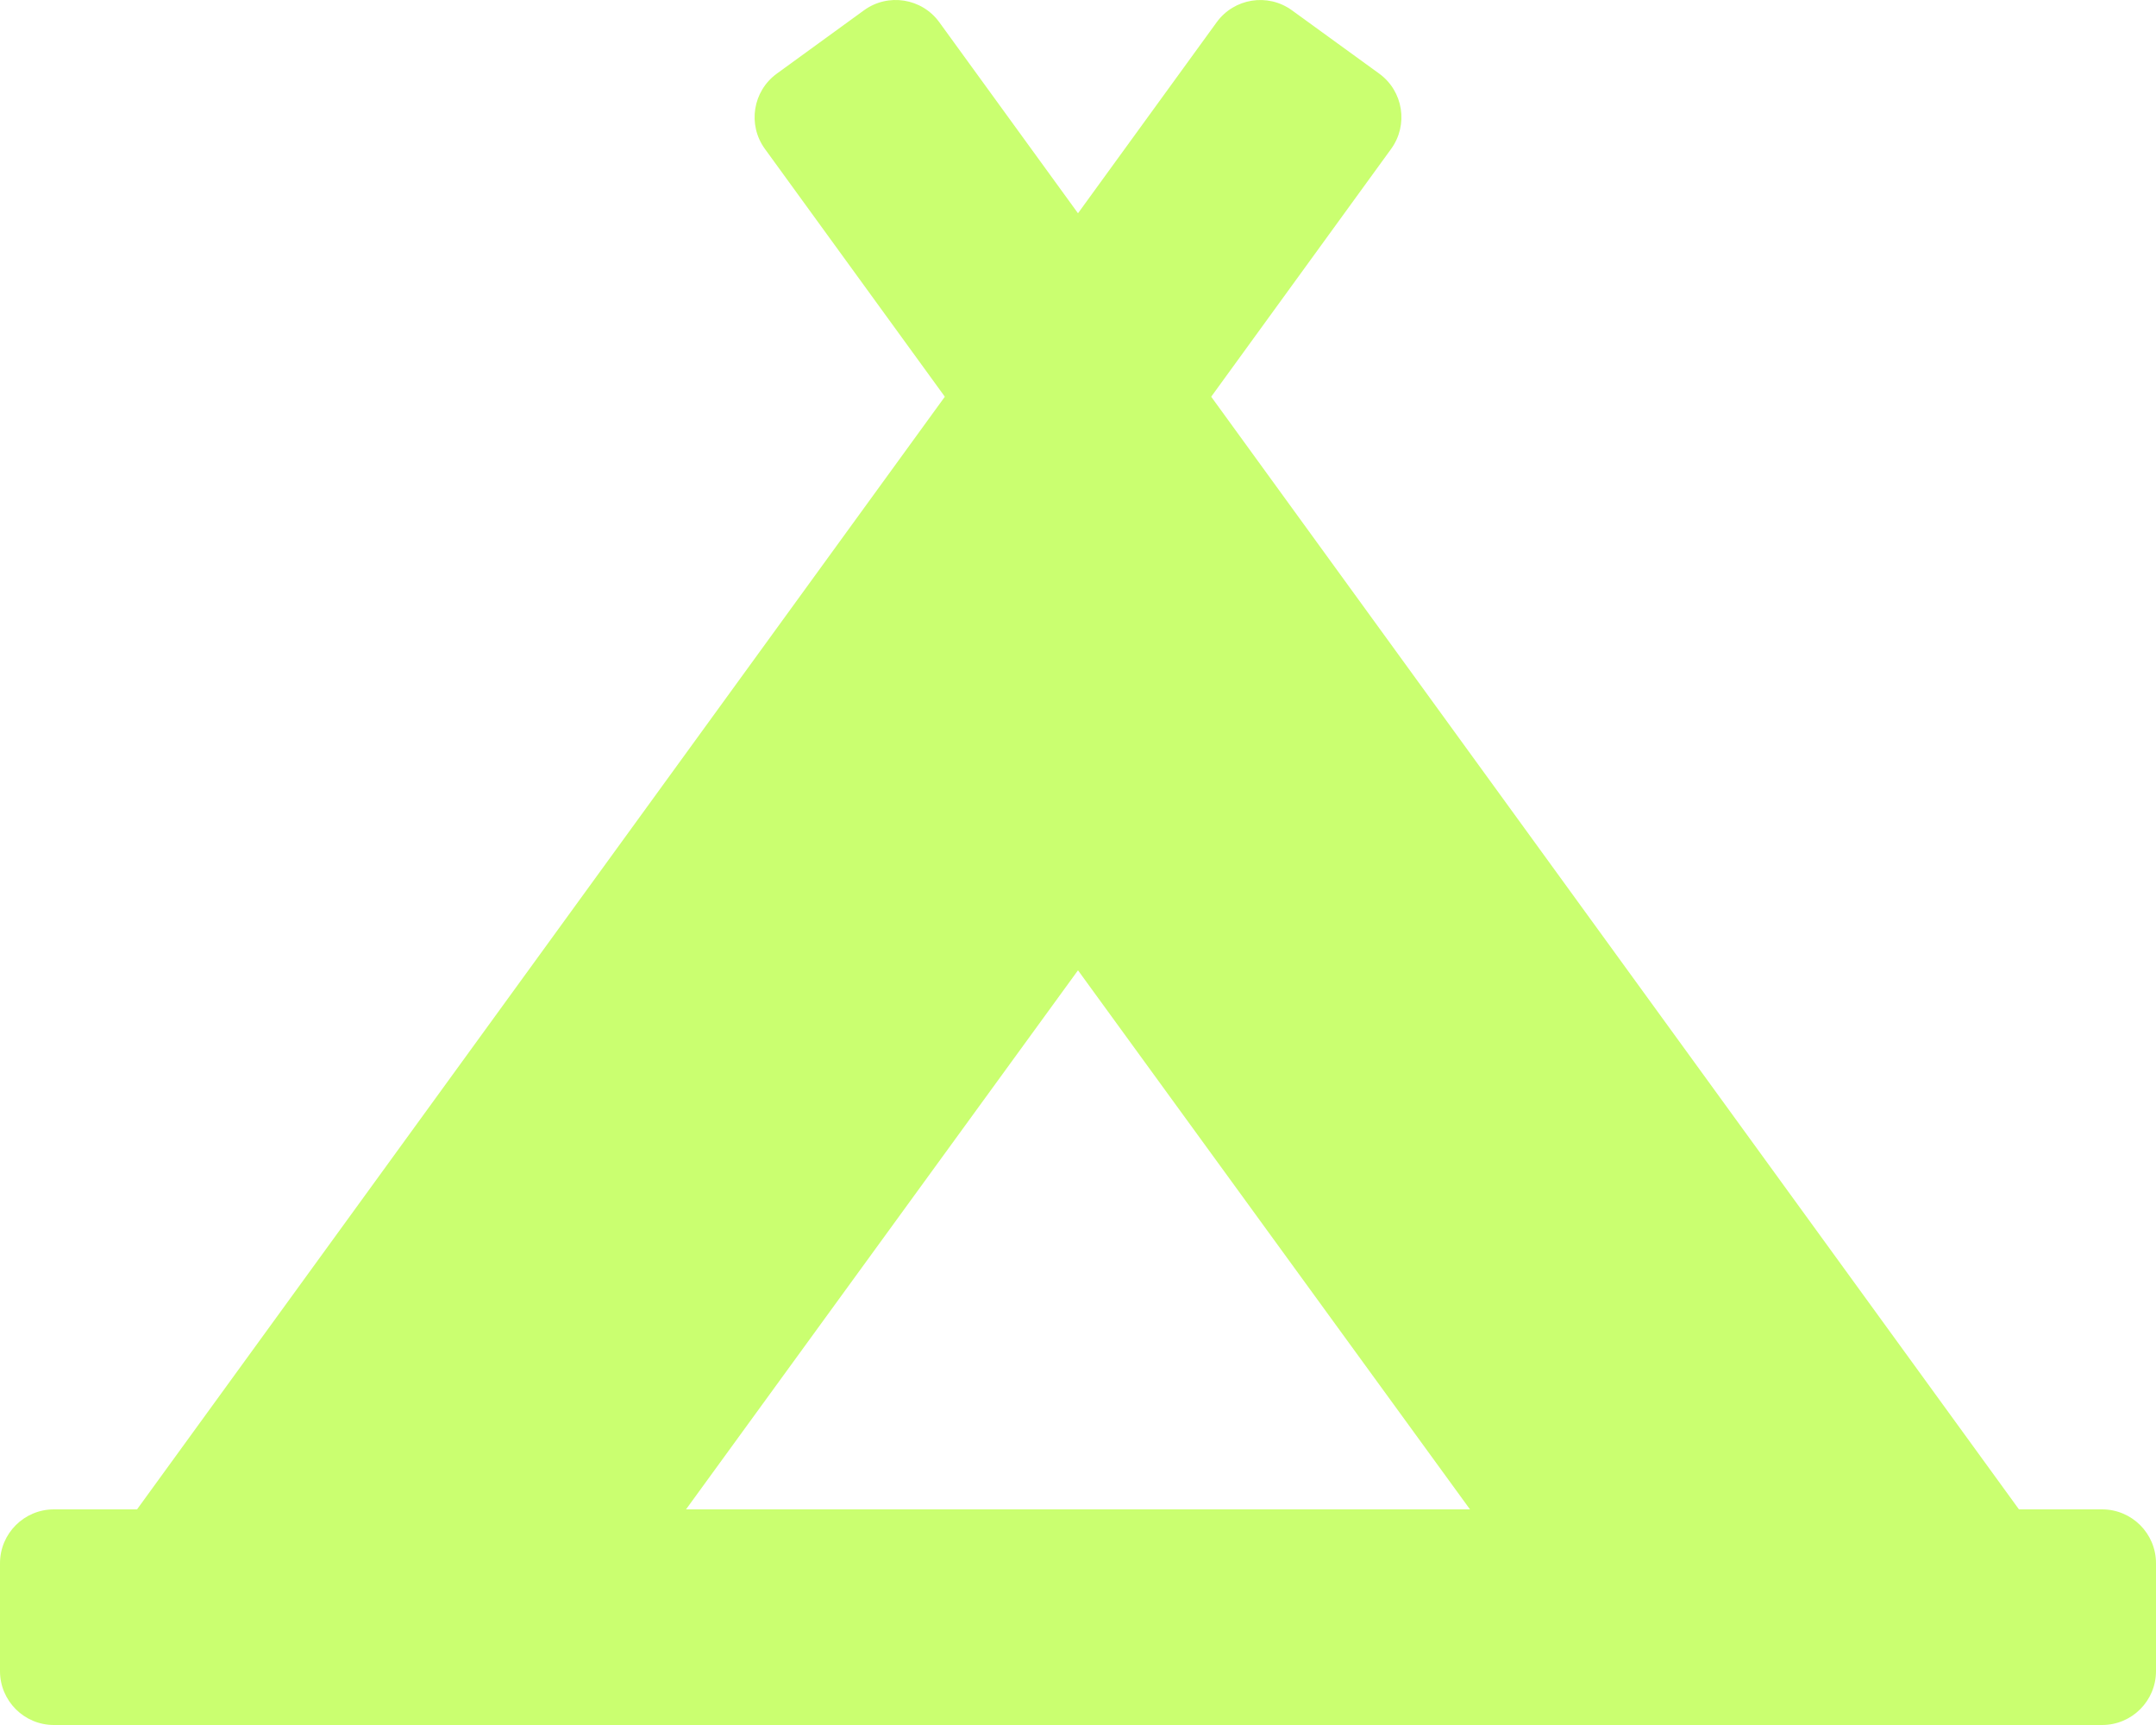
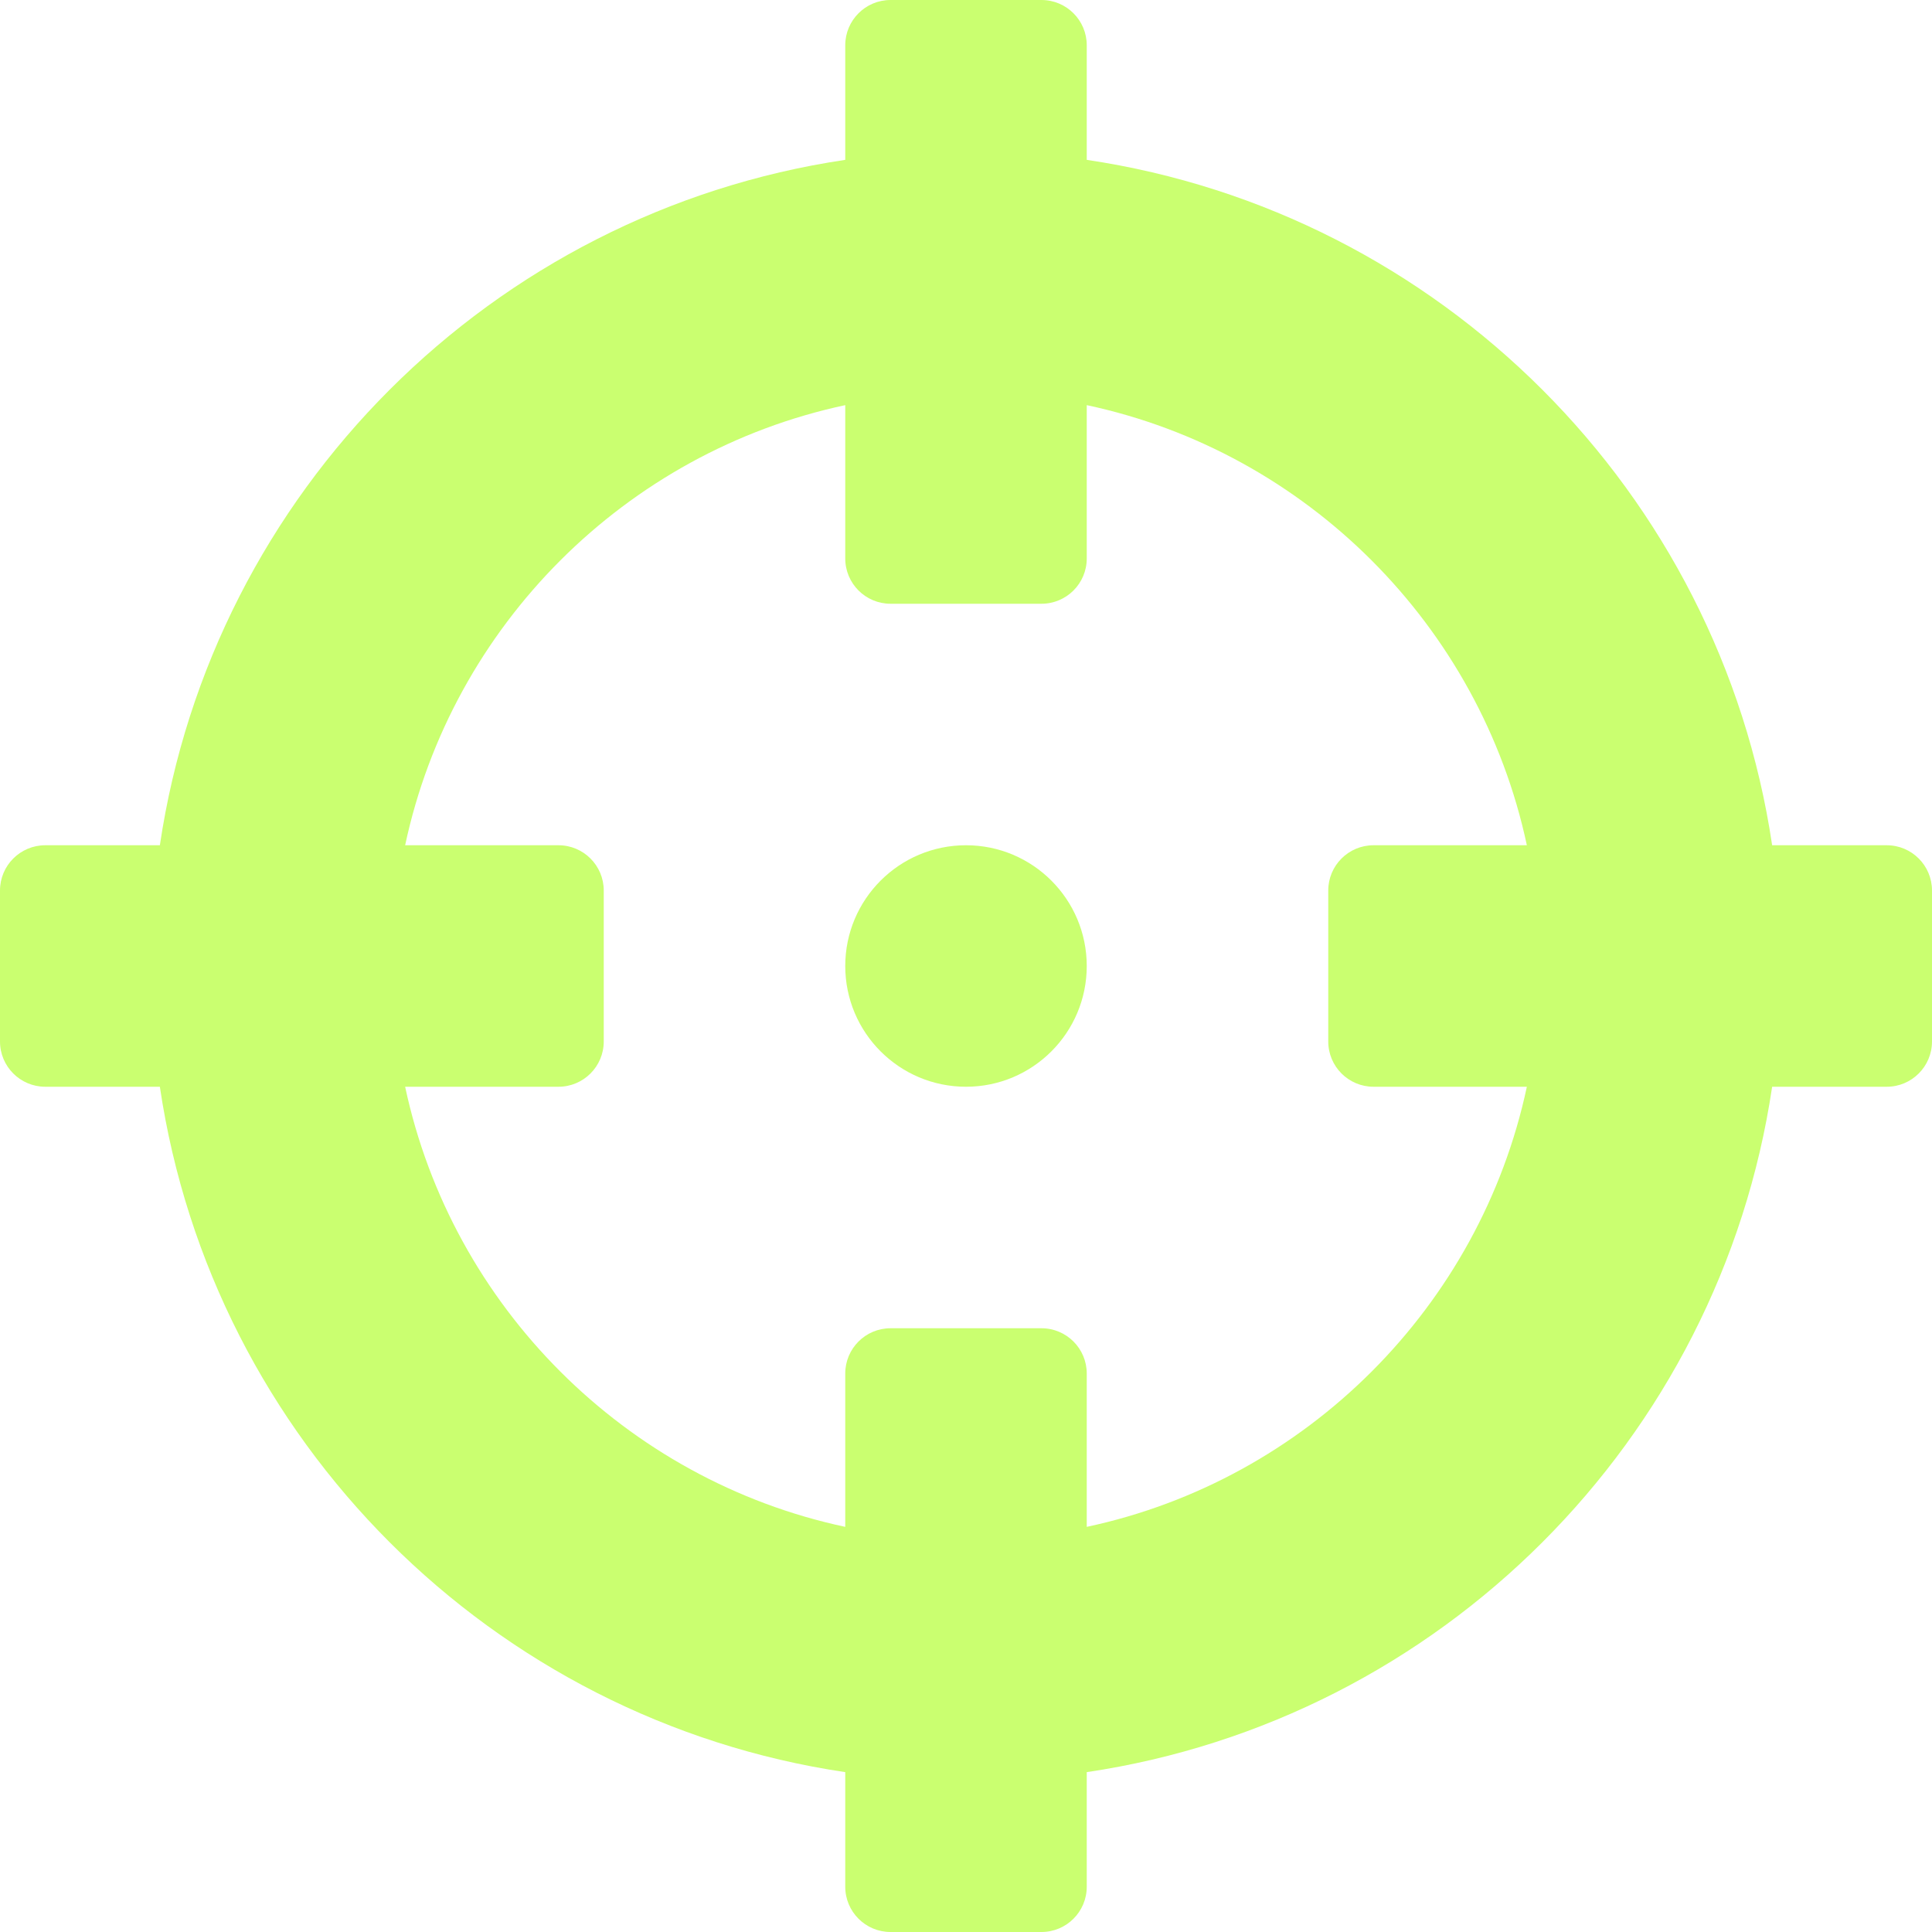
- <svg xmlns="http://www.w3.org/2000/svg" style="fill:#caff70;" viewBox="0 0 640 512">
-   <path d="M624 448h-24.68L359.54 117.75l53.41-73.55c5.19-7.15 3.61-17.16-3.54-22.35l-25.9-18.79c-7.15-5.19-17.15-3.61-22.35 3.55L320 63.3 278.83 6.6c-5.19-7.15-15.2-8.74-22.35-3.55l-25.88 18.8c-7.15 5.19-8.74 15.2-3.54 22.35l53.41 73.55L40.68 448H16c-8.84 0-16 7.16-16 16v32c0 8.84 7.16 16 16 16h608c8.84 0 16-7.16 16-16v-32c0-8.84-7.16-16-16-16zM320 288l116.36 160H203.64L320 288z" />
+ <svg xmlns="http://www.w3.org/2000/svg" style="fill:#caff70;" viewBox="0 0 512 512">
+   <path d="M500 224h-30.364C455.724 130.325 381.675 56.276 288 42.364V12c0-6.627-5.373-12-12-12h-40c-6.627 0-12 5.373-12 12v30.364C130.325 56.276 56.276 130.325 42.364 224H12c-6.627 0-12 5.373-12 12v40c0 6.627 5.373 12 12 12h30.364C56.276 381.675 130.325 455.724 224 469.636V500c0 6.627 5.373 12 12 12h40c6.627 0 12-5.373 12-12v-30.364C381.675 455.724 455.724 381.675 469.636 288H500c6.627 0 12-5.373 12-12v-40c0-6.627-5.373-12-12-12zM288 404.634V364c0-6.627-5.373-12-12-12h-40c-6.627 0-12 5.373-12 12v40.634C165.826 392.232 119.783 346.243 107.366 288H148c6.627 0 12-5.373 12-12v-40c0-6.627-5.373-12-12-12h-40.634C119.768 165.826 165.757 119.783 224 107.366V148c0 6.627 5.373 12 12 12h40c6.627 0 12-5.373 12-12v-40.634C346.174 119.768 392.217 165.757 404.634 224H364c-6.627 0-12 5.373-12 12v40c0 6.627 5.373 12 12 12h40.634C392.232 346.174 346.243 392.217 288 404.634zM288 256c0 17.673-14.327 32-32 32s-32-14.327-32-32c0-17.673 14.327-32 32-32s32 14.327 32 32z" />
</svg>
